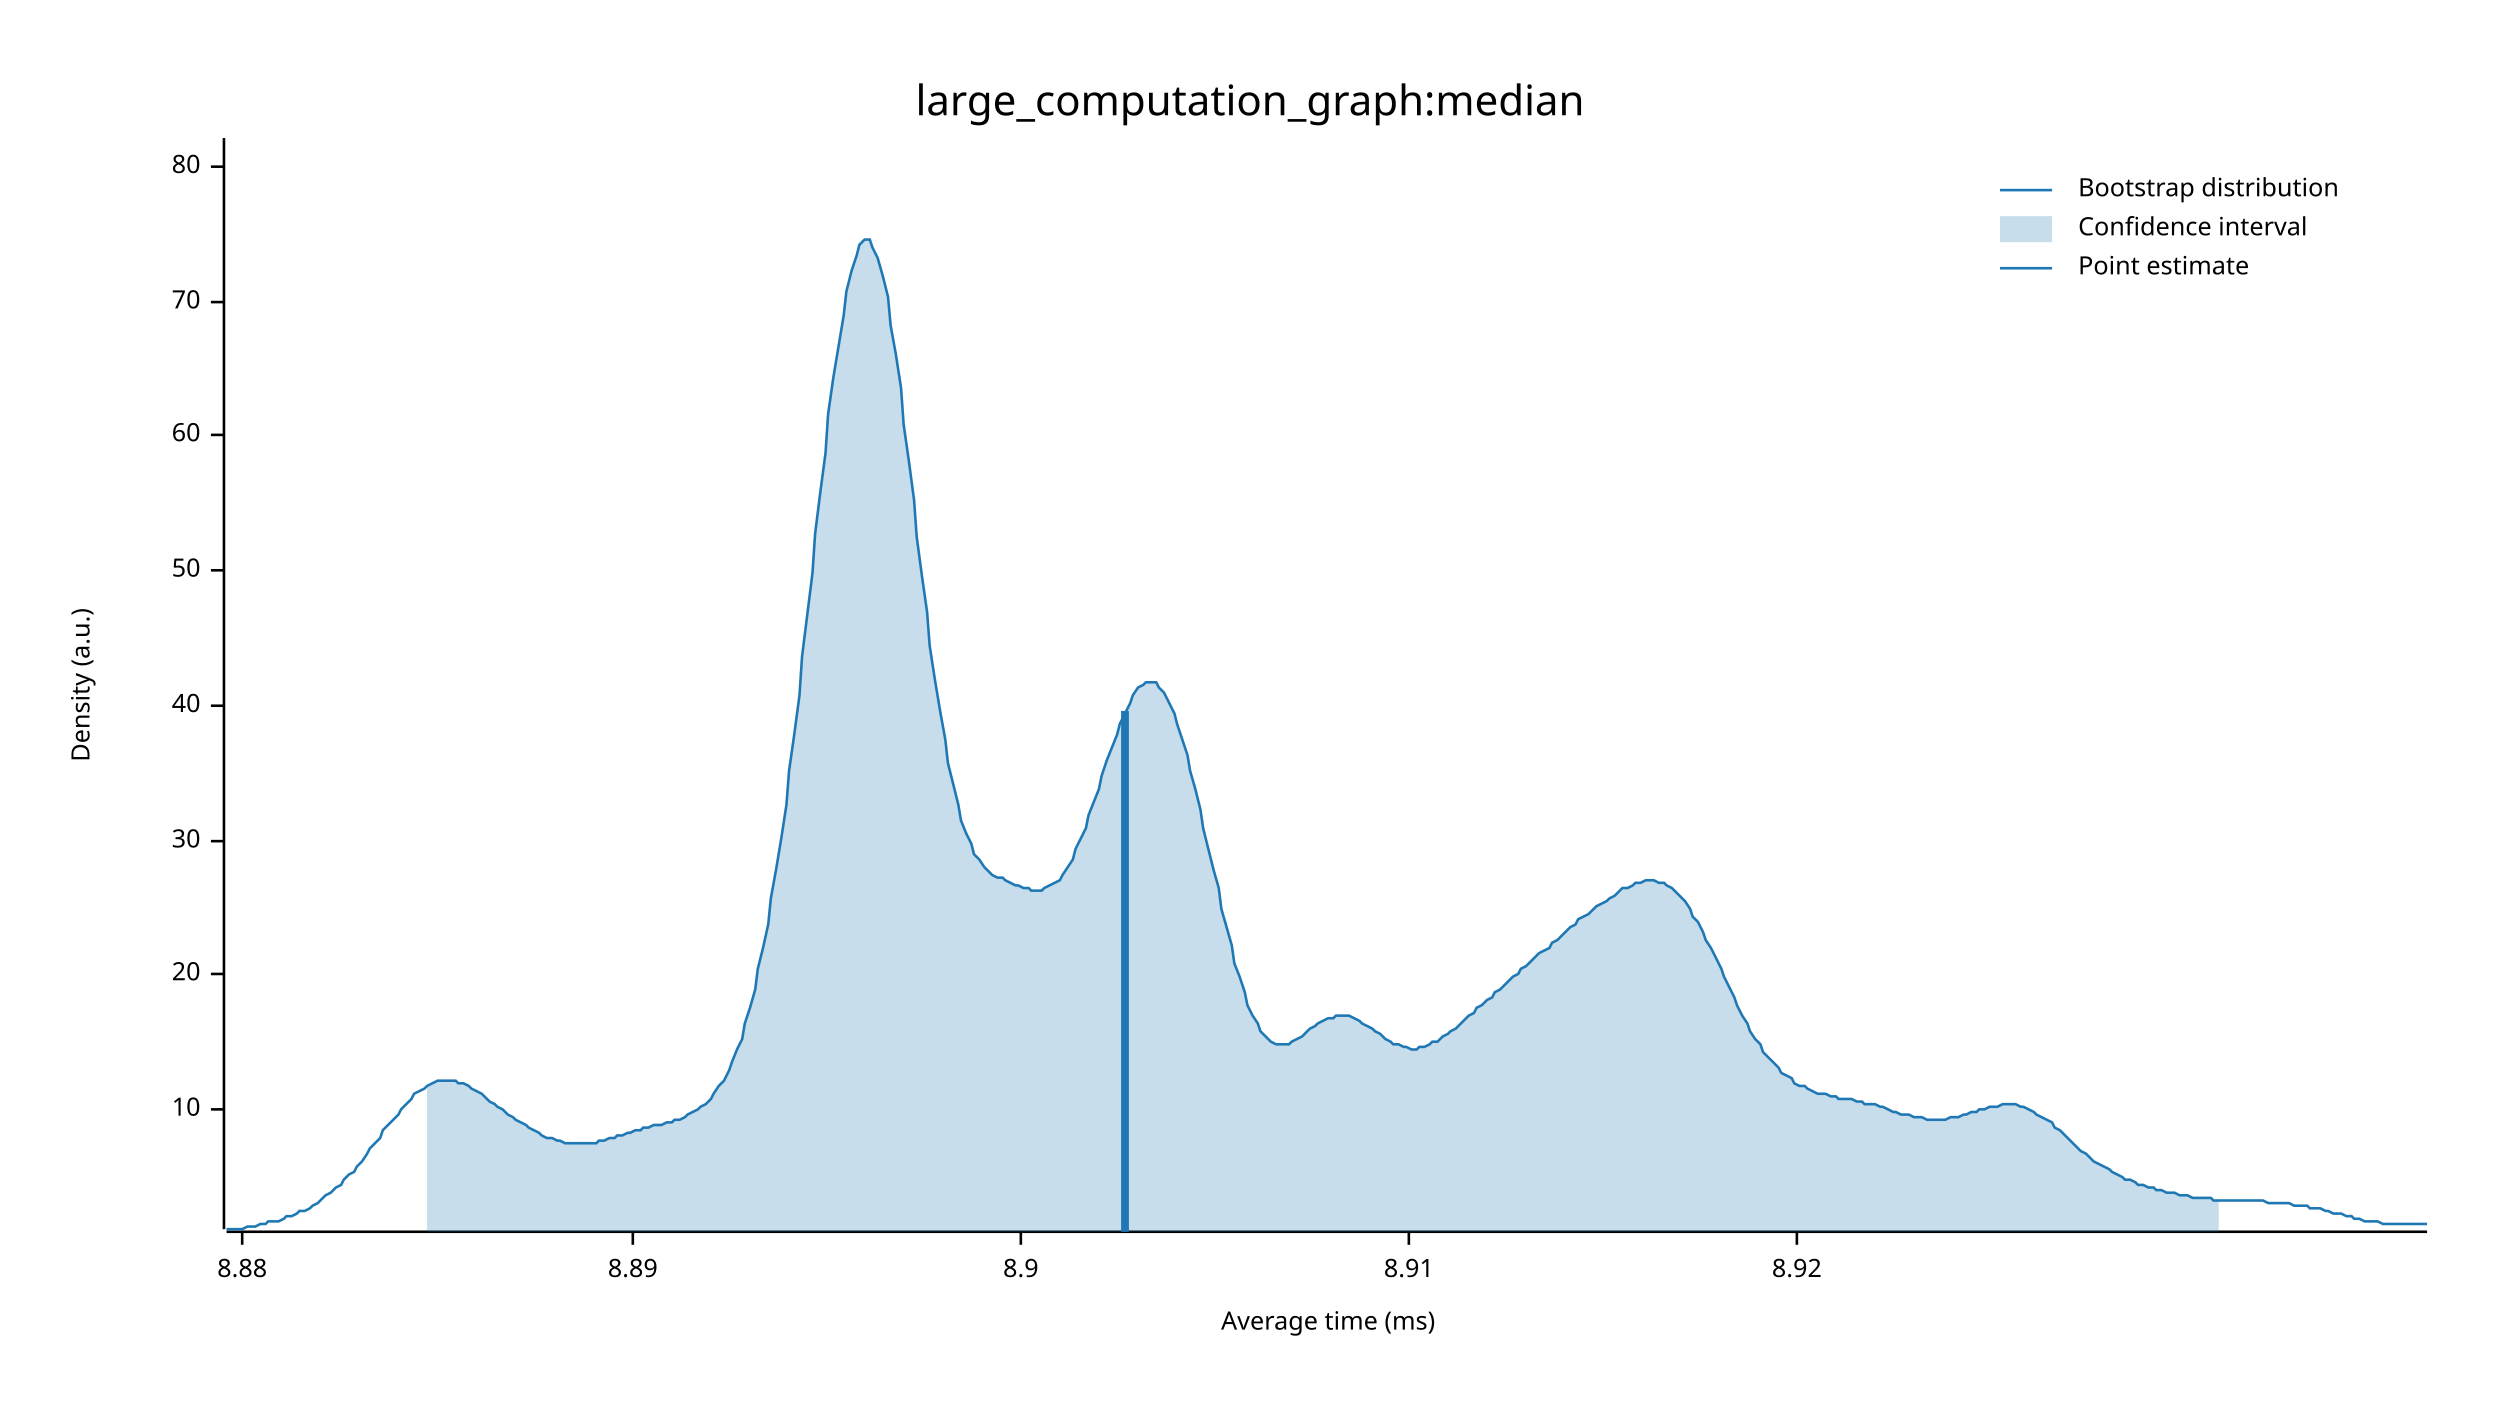
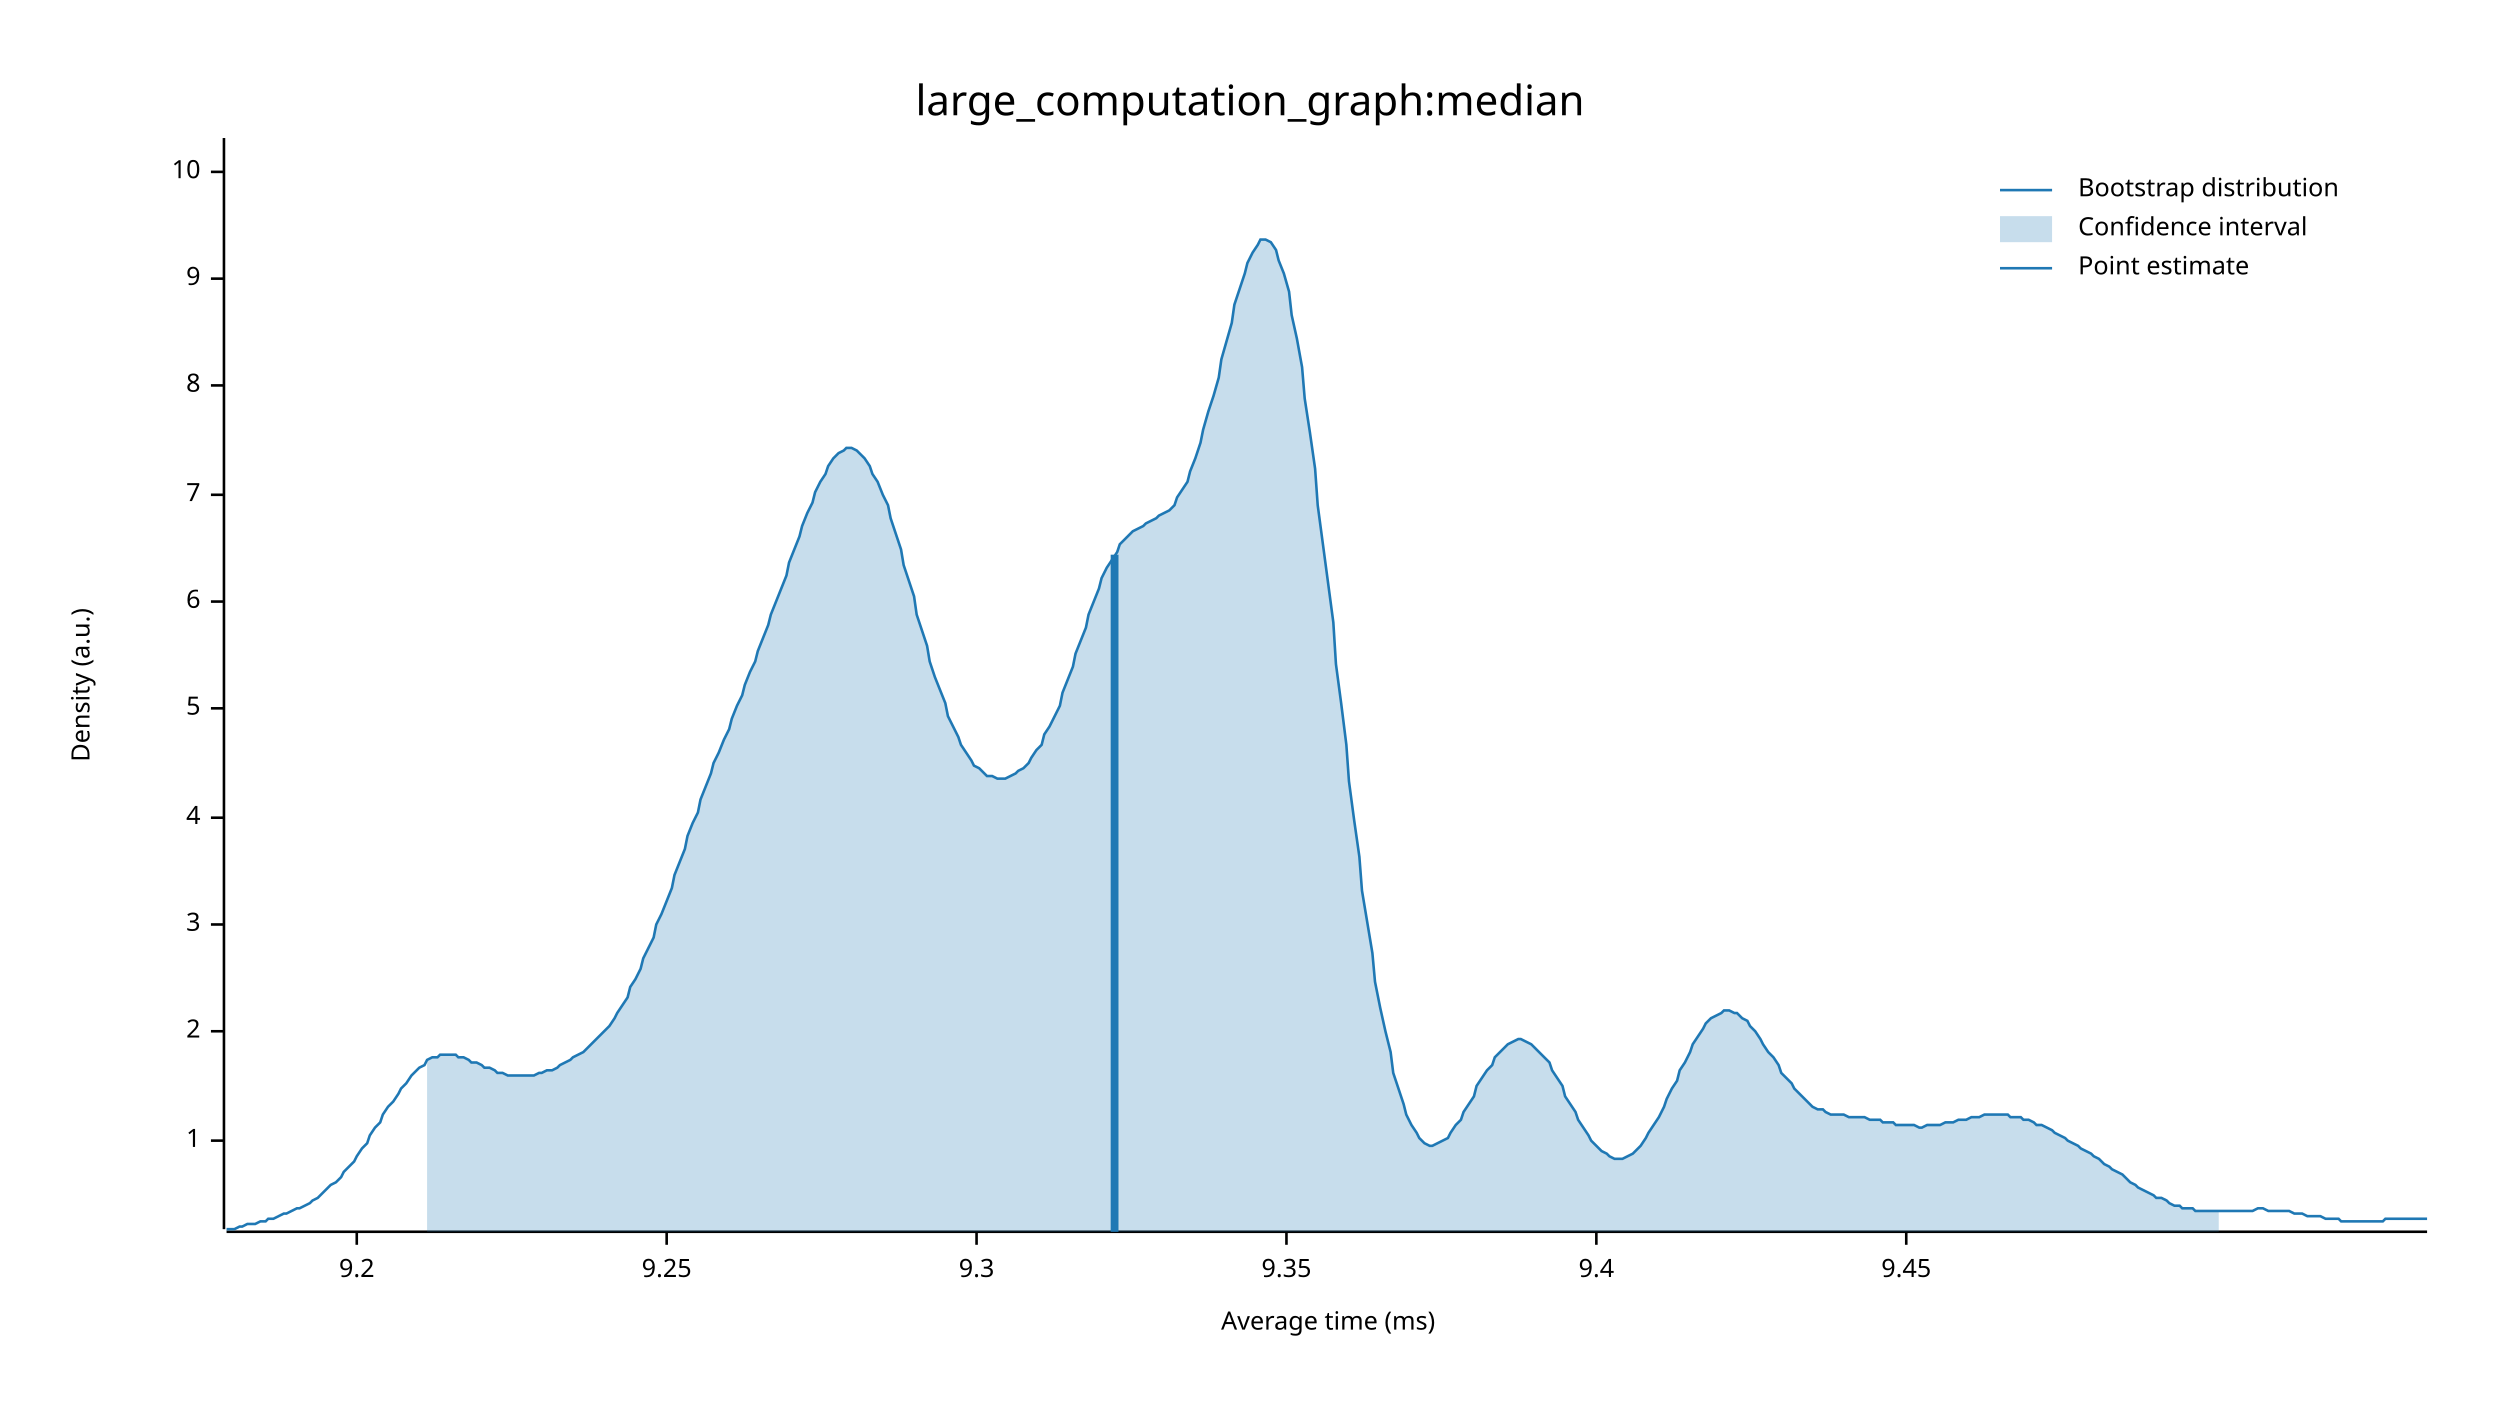
<svg xmlns="http://www.w3.org/2000/svg" width="960" height="540" viewBox="0 0 960 540">
  <text x="480" y="32" dy="0.76em" text-anchor="middle" font-family="sans-serif" font-size="16.129" opacity="1" fill="#000000">
large_computation_graph:median
</text>
  <text x="27" y="263" dy="0.76em" text-anchor="middle" font-family="sans-serif" font-size="9.677" opacity="1" fill="#000000" transform="rotate(270, 27, 263)">
Density (a.u.)
</text>
  <text x="510" y="513" dy="-0.5ex" text-anchor="middle" font-family="sans-serif" font-size="9.677" opacity="1" fill="#000000">
Average time (ms)
</text>
  <polyline fill="none" opacity="1" stroke="#000000" stroke-width="1" points="86,53 86,472 " />
-   <text x="77" y="426" dy="0.5ex" text-anchor="end" font-family="sans-serif" font-size="9.677" opacity="1" fill="#000000">
+   <text x="77" y="438" dy="0.5ex" text-anchor="end" font-family="sans-serif" font-size="9.677" opacity="1" fill="#000000">
+ 1
+ </text>
+   <polyline fill="none" opacity="1" stroke="#000000" stroke-width="1" points="81,438 86,438 " />
+   <text x="77" y="396" dy="0.5ex" text-anchor="end" font-family="sans-serif" font-size="9.677" opacity="1" fill="#000000">
+ 2
+ </text>
+   <polyline fill="none" opacity="1" stroke="#000000" stroke-width="1" points="81,396 86,396 " />
+   <text x="77" y="355" dy="0.5ex" text-anchor="end" font-family="sans-serif" font-size="9.677" opacity="1" fill="#000000">
+ 3
+ </text>
+   <polyline fill="none" opacity="1" stroke="#000000" stroke-width="1" points="81,355 86,355 " />
+   <text x="77" y="314" dy="0.5ex" text-anchor="end" font-family="sans-serif" font-size="9.677" opacity="1" fill="#000000">
+ 4
+ </text>
+   <polyline fill="none" opacity="1" stroke="#000000" stroke-width="1" points="81,314 86,314 " />
+   <text x="77" y="272" dy="0.5ex" text-anchor="end" font-family="sans-serif" font-size="9.677" opacity="1" fill="#000000">
+ 5
+ </text>
+   <polyline fill="none" opacity="1" stroke="#000000" stroke-width="1" points="81,272 86,272 " />
+   <text x="77" y="231" dy="0.5ex" text-anchor="end" font-family="sans-serif" font-size="9.677" opacity="1" fill="#000000">
+ 6
+ </text>
+   <polyline fill="none" opacity="1" stroke="#000000" stroke-width="1" points="81,231 86,231 " />
+   <text x="77" y="190" dy="0.5ex" text-anchor="end" font-family="sans-serif" font-size="9.677" opacity="1" fill="#000000">
+ 7
+ </text>
+   <polyline fill="none" opacity="1" stroke="#000000" stroke-width="1" points="81,190 86,190 " />
+   <text x="77" y="148" dy="0.5ex" text-anchor="end" font-family="sans-serif" font-size="9.677" opacity="1" fill="#000000">
+ 8
+ </text>
+   <polyline fill="none" opacity="1" stroke="#000000" stroke-width="1" points="81,148 86,148 " />
+   <text x="77" y="107" dy="0.5ex" text-anchor="end" font-family="sans-serif" font-size="9.677" opacity="1" fill="#000000">
+ 9
+ </text>
+   <polyline fill="none" opacity="1" stroke="#000000" stroke-width="1" points="81,107 86,107 " />
+   <text x="77" y="66" dy="0.5ex" text-anchor="end" font-family="sans-serif" font-size="9.677" opacity="1" fill="#000000">
10
</text>
-   <polyline fill="none" opacity="1" stroke="#000000" stroke-width="1" points="81,426 86,426 " />
-   <text x="77" y="374" dy="0.5ex" text-anchor="end" font-family="sans-serif" font-size="9.677" opacity="1" fill="#000000">
- 20
+   <polyline fill="none" opacity="1" stroke="#000000" stroke-width="1" points="81,66 86,66 " />
+   <polyline fill="none" opacity="1" stroke="#000000" stroke-width="1" points="87,473 932,473 " />
+   <text x="137" y="483" dy="0.76em" text-anchor="middle" font-family="sans-serif" font-size="9.677" opacity="1" fill="#000000">
+ 9.2
</text>
-   <polyline fill="none" opacity="1" stroke="#000000" stroke-width="1" points="81,374 86,374 " />
-   <text x="77" y="323" dy="0.5ex" text-anchor="end" font-family="sans-serif" font-size="9.677" opacity="1" fill="#000000">
- 30
+   <polyline fill="none" opacity="1" stroke="#000000" stroke-width="1" points="137,473 137,478 " />
+   <text x="256" y="483" dy="0.76em" text-anchor="middle" font-family="sans-serif" font-size="9.677" opacity="1" fill="#000000">
+ 9.25
</text>
-   <polyline fill="none" opacity="1" stroke="#000000" stroke-width="1" points="81,323 86,323 " />
-   <text x="77" y="271" dy="0.5ex" text-anchor="end" font-family="sans-serif" font-size="9.677" opacity="1" fill="#000000">
- 40
+   <polyline fill="none" opacity="1" stroke="#000000" stroke-width="1" points="256,473 256,478 " />
+   <text x="375" y="483" dy="0.76em" text-anchor="middle" font-family="sans-serif" font-size="9.677" opacity="1" fill="#000000">
+ 9.3
</text>
-   <polyline fill="none" opacity="1" stroke="#000000" stroke-width="1" points="81,271 86,271 " />
-   <text x="77" y="219" dy="0.5ex" text-anchor="end" font-family="sans-serif" font-size="9.677" opacity="1" fill="#000000">
- 50
+   <polyline fill="none" opacity="1" stroke="#000000" stroke-width="1" points="375,473 375,478 " />
+   <text x="494" y="483" dy="0.76em" text-anchor="middle" font-family="sans-serif" font-size="9.677" opacity="1" fill="#000000">
+ 9.35
</text>
-   <polyline fill="none" opacity="1" stroke="#000000" stroke-width="1" points="81,219 86,219 " />
-   <text x="77" y="167" dy="0.5ex" text-anchor="end" font-family="sans-serif" font-size="9.677" opacity="1" fill="#000000">
- 60
+   <polyline fill="none" opacity="1" stroke="#000000" stroke-width="1" points="494,473 494,478 " />
+   <text x="613" y="483" dy="0.76em" text-anchor="middle" font-family="sans-serif" font-size="9.677" opacity="1" fill="#000000">
+ 9.4
</text>
-   <polyline fill="none" opacity="1" stroke="#000000" stroke-width="1" points="81,167 86,167 " />
-   <text x="77" y="116" dy="0.5ex" text-anchor="end" font-family="sans-serif" font-size="9.677" opacity="1" fill="#000000">
- 70
+   <polyline fill="none" opacity="1" stroke="#000000" stroke-width="1" points="613,473 613,478 " />
+   <text x="732" y="483" dy="0.76em" text-anchor="middle" font-family="sans-serif" font-size="9.677" opacity="1" fill="#000000">
+ 9.45
</text>
-   <polyline fill="none" opacity="1" stroke="#000000" stroke-width="1" points="81,116 86,116 " />
-   <text x="77" y="64" dy="0.5ex" text-anchor="end" font-family="sans-serif" font-size="9.677" opacity="1" fill="#000000">
- 80
- </text>
-   <polyline fill="none" opacity="1" stroke="#000000" stroke-width="1" points="81,64 86,64 " />
-   <polyline fill="none" opacity="1" stroke="#000000" stroke-width="1" points="87,473 932,473 " />
-   <text x="93" y="483" dy="0.76em" text-anchor="middle" font-family="sans-serif" font-size="9.677" opacity="1" fill="#000000">
- 8.88
- </text>
-   <polyline fill="none" opacity="1" stroke="#000000" stroke-width="1" points="93,473 93,478 " />
-   <text x="243" y="483" dy="0.76em" text-anchor="middle" font-family="sans-serif" font-size="9.677" opacity="1" fill="#000000">
- 8.89
- </text>
-   <polyline fill="none" opacity="1" stroke="#000000" stroke-width="1" points="243,473 243,478 " />
-   <text x="392" y="483" dy="0.76em" text-anchor="middle" font-family="sans-serif" font-size="9.677" opacity="1" fill="#000000">
- 8.9
- </text>
-   <polyline fill="none" opacity="1" stroke="#000000" stroke-width="1" points="392,473 392,478 " />
-   <text x="541" y="483" dy="0.76em" text-anchor="middle" font-family="sans-serif" font-size="9.677" opacity="1" fill="#000000">
- 8.91
- </text>
-   <polyline fill="none" opacity="1" stroke="#000000" stroke-width="1" points="541,473 541,478 " />
-   <text x="690" y="483" dy="0.76em" text-anchor="middle" font-family="sans-serif" font-size="9.677" opacity="1" fill="#000000">
- 8.92
- </text>
-   <polyline fill="none" opacity="1" stroke="#000000" stroke-width="1" points="690,473 690,478 " />
-   <polyline fill="none" opacity="1" stroke="#1F78B4" stroke-width="1" points="87,472 88,472 90,472 92,472 93,472 95,471 97,471 98,471 100,470 102,470 103,469 105,469 107,469 109,468 110,467 112,467 114,466 115,465 117,465 119,464 120,463 122,462 124,460 125,459 127,458 129,456 131,455 132,453 134,451 136,450 137,448 139,446 141,443 142,441 144,439 146,437 147,434 149,432 151,430 153,428 154,426 156,424 158,422 159,420 161,419 163,418 164,417 166,416 168,415 169,415 171,415 173,415 175,415 176,416 178,416 180,417 181,418 183,419 185,420 186,421 188,423 190,424 191,425 193,426 195,428 197,429 198,430 200,431 202,432 203,433 205,434 207,435 208,436 210,437 212,437 214,438 215,438 217,439 219,439 220,439 222,439 224,439 225,439 227,439 229,439 230,438 232,438 234,437 236,437 237,436 239,436 241,435 242,435 244,434 246,434 247,433 249,433 251,432 252,432 254,432 256,431 258,431 259,430 261,430 263,429 264,428 266,427 268,426 269,425 271,424 273,422 274,420 276,417 278,415 280,411 281,408 283,403 285,399 286,393 288,387 290,380 291,372 293,364 295,355 296,345 298,334 300,322 302,309 303,296 305,282 307,267 308,252 310,236 312,220 313,205 315,189 317,174 318,159 320,145 322,133 324,121 325,112 327,104 329,98 330,94 332,92 334,92 335,95 337,99 339,106 341,114 342,125 344,136 346,149 347,163 349,177 351,192 352,206 354,221 356,235 357,248 359,261 361,273 363,284 364,293 366,301 368,309 369,315 371,320 373,324 374,328 376,330 378,333 379,334 381,336 383,337 385,337 386,338 388,339 390,340 391,340 393,341 395,341 396,342 398,342 400,342 401,341 403,340 405,339 407,338 408,336 410,333 412,330 413,326 415,322 417,318 418,313 420,308 422,303 423,298 425,292 427,287 429,282 430,278 432,274 434,270 435,267 437,264 439,263 440,262 442,262 444,262 445,264 447,266 449,270 451,274 452,278 454,284 456,290 457,296 459,303 461,311 462,318 464,326 466,334 468,341 469,349 471,356 473,363 474,370 476,375 478,381 479,386 481,390 483,393 484,396 486,398 488,400 490,401 491,401 493,401 495,401 496,400 498,399 500,398 501,397 503,395 505,394 506,393 508,392 510,391 512,391 513,390 515,390 517,390 518,390 520,391 522,392 523,393 525,394 527,395 528,396 530,397 532,399 534,400 535,401 537,401 539,402 540,402 542,403 544,403 545,402 547,402 549,401 550,400 552,400 554,398 556,397 557,396 559,395 561,393 562,392 564,390 566,389 567,387 569,386 571,384 573,383 574,381 576,380 578,378 579,377 581,375 583,374 584,372 586,371 588,369 589,368 591,366 593,365 595,364 596,362 598,361 600,359 601,358 603,356 605,355 606,353 608,352 610,351 611,350 613,348 615,347 617,346 618,345 620,344 622,342 623,341 625,341 627,340 628,339 630,339 632,338 633,338 635,338 637,339 639,339 640,340 642,341 644,343 645,344 647,346 649,349 650,352 652,354 654,358 655,361 657,364 659,368 661,372 662,375 664,379 666,383 667,386 669,390 671,393 672,396 674,399 676,401 677,404 679,406 681,408 683,410 684,412 686,413 688,414 689,416 691,417 693,417 694,418 696,419 698,420 700,420 701,420 703,421 705,421 706,422 708,422 710,422 711,422 713,423 715,423 716,424 718,424 720,424 722,425 723,425 725,426 727,427 728,427 730,428 732,428 733,428 735,429 737,429 738,429 740,430 742,430 744,430 745,430 747,430 749,429 750,429 752,429 754,428 755,428 757,427 759,427 760,426 762,426 764,425 766,425 767,425 769,424 771,424 772,424 774,424 776,425 777,425 779,426 781,427 782,428 784,429 786,430 788,431 789,433 791,434 793,436 794,437 796,439 798,441 799,442 801,443 803,445 804,446 806,447 808,448 810,449 811,450 813,451 815,452 816,453 818,453 820,454 821,455 823,455 825,456 827,456 828,457 830,457 832,458 833,458 835,458 837,459 838,459 840,459 842,460 843,460 845,460 847,460 849,460 850,461 852,461 854,461 855,461 857,461 859,461 860,461 862,461 864,461 865,461 867,461 869,461 871,462 872,462 874,462 876,462 877,462 879,462 881,463 882,463 884,463 886,463 887,464 889,464 891,464 893,465 894,465 896,466 898,466 899,466 901,467 903,467 904,468 906,468 908,469 909,469 911,469 913,469 915,470 916,470 918,470 920,470 921,470 923,470 925,470 926,470 928,470 930,470 932,470 " />
-   <polygon opacity="0.25" fill="#1F78B4" points="164,417 166,416 168,415 169,415 171,415 173,415 175,415 176,416 178,416 180,417 181,418 183,419 185,420 186,421 188,423 190,424 191,425 193,426 195,428 197,429 198,430 200,431 202,432 203,433 205,434 207,435 208,436 210,437 212,437 214,438 215,438 217,439 219,439 220,439 222,439 224,439 225,439 227,439 229,439 230,438 232,438 234,437 236,437 237,436 239,436 241,435 242,435 244,434 246,434 247,433 249,433 251,432 252,432 254,432 256,431 258,431 259,430 261,430 263,429 264,428 266,427 268,426 269,425 271,424 273,422 274,420 276,417 278,415 280,411 281,408 283,403 285,399 286,393 288,387 290,380 291,372 293,364 295,355 296,345 298,334 300,322 302,309 303,296 305,282 307,267 308,252 310,236 312,220 313,205 315,189 317,174 318,159 320,145 322,133 324,121 325,112 327,104 329,98 330,94 332,92 334,92 335,95 337,99 339,106 341,114 342,125 344,136 346,149 347,163 349,177 351,192 352,206 354,221 356,235 357,248 359,261 361,273 363,284 364,293 366,301 368,309 369,315 371,320 373,324 374,328 376,330 378,333 379,334 381,336 383,337 385,337 386,338 388,339 390,340 391,340 393,341 395,341 396,342 398,342 400,342 401,341 403,340 405,339 407,338 408,336 410,333 412,330 413,326 415,322 417,318 418,313 420,308 422,303 423,298 425,292 427,287 429,282 430,278 432,274 434,270 435,267 437,264 439,263 440,262 442,262 444,262 445,264 447,266 449,270 451,274 452,278 454,284 456,290 457,296 459,303 461,311 462,318 464,326 466,334 468,341 469,349 471,356 473,363 474,370 476,375 478,381 479,386 481,390 483,393 484,396 486,398 488,400 490,401 491,401 493,401 495,401 496,400 498,399 500,398 501,397 503,395 505,394 506,393 508,392 510,391 512,391 513,390 515,390 517,390 518,390 520,391 522,392 523,393 525,394 527,395 528,396 530,397 532,399 534,400 535,401 537,401 539,402 540,402 542,403 544,403 545,402 547,402 549,401 550,400 552,400 554,398 556,397 557,396 559,395 561,393 562,392 564,390 566,389 567,387 569,386 571,384 573,383 574,381 576,380 578,378 579,377 581,375 583,374 584,372 586,371 588,369 589,368 591,366 593,365 595,364 596,362 598,361 600,359 601,358 603,356 605,355 606,353 608,352 610,351 611,350 613,348 615,347 617,346 618,345 620,344 622,342 623,341 625,341 627,340 628,339 630,339 632,338 633,338 635,338 637,339 639,339 640,340 642,341 644,343 645,344 647,346 649,349 650,352 652,354 654,358 655,361 657,364 659,368 661,372 662,375 664,379 666,383 667,386 669,390 671,393 672,396 674,399 676,401 677,404 679,406 681,408 683,410 684,412 686,413 688,414 689,416 691,417 693,417 694,418 696,419 698,420 700,420 701,420 703,421 705,421 706,422 708,422 710,422 711,422 713,423 715,423 716,424 718,424 720,424 722,425 723,425 725,426 727,427 728,427 730,428 732,428 733,428 735,429 737,429 738,429 740,430 742,430 744,430 745,430 747,430 749,429 750,429 752,429 754,428 755,428 757,427 759,427 760,426 762,426 764,425 766,425 767,425 769,424 771,424 772,424 774,424 776,425 777,425 779,426 781,427 782,428 784,429 786,430 788,431 789,433 791,434 793,436 794,437 796,439 798,441 799,442 801,443 803,445 804,446 806,447 808,448 810,449 811,450 813,451 815,452 816,453 818,453 820,454 821,455 823,455 825,456 827,456 828,457 830,457 832,458 833,458 835,458 837,459 838,459 840,459 842,460 843,460 845,460 847,460 849,460 850,461 852,461 852,473 164,473 " />
-   <polyline fill="none" opacity="1" stroke="#1F78B4" stroke-width="3" points="432,473 432,273 " />
+   <polyline fill="none" opacity="1" stroke="#000000" stroke-width="1" points="732,473 732,478 " />
+   <polyline fill="none" opacity="1" stroke="#1F78B4" stroke-width="1" points="87,472 88,472 90,472 92,471 93,471 95,470 97,470 98,470 100,469 102,469 103,468 105,468 107,467 109,466 110,466 112,465 114,464 115,464 117,463 119,462 120,461 122,460 124,458 125,457 127,455 129,454 131,452 132,450 134,448 136,446 137,444 139,441 141,439 142,436 144,433 146,431 147,428 149,425 151,423 153,420 154,418 156,416 158,413 159,412 161,410 163,409 164,407 166,406 168,406 169,405 171,405 173,405 175,405 176,406 178,406 180,407 181,408 183,408 185,409 186,410 188,410 190,411 191,412 193,412 195,413 197,413 198,413 200,413 202,413 203,413 205,413 207,412 208,412 210,411 212,411 214,410 215,409 217,408 219,407 220,406 222,405 224,404 225,403 227,401 229,399 230,398 232,396 234,394 236,391 237,389 239,386 241,383 242,379 244,376 246,372 247,368 249,364 251,360 252,355 254,351 256,346 258,341 259,336 261,331 263,326 264,321 266,316 268,312 269,307 271,302 273,297 274,293 276,289 278,284 280,280 281,276 283,271 285,267 286,263 288,258 290,254 291,250 293,245 295,240 296,236 298,231 300,226 302,221 303,216 305,211 307,206 308,202 310,197 312,193 313,189 315,185 317,182 318,179 320,176 322,174 324,173 325,172 327,172 329,173 330,174 332,176 334,179 335,182 337,185 339,190 341,194 342,199 344,205 346,211 347,217 349,223 351,229 352,236 354,242 356,248 357,254 359,260 361,265 363,270 364,275 366,279 368,283 369,286 371,289 373,292 374,294 376,295 378,297 379,298 381,298 383,299 385,299 386,299 388,298 390,297 391,296 393,295 395,293 396,291 398,288 400,286 401,282 403,279 405,275 407,271 408,266 410,261 412,256 413,251 415,246 417,241 418,236 420,231 422,226 423,222 425,218 427,215 429,212 430,209 432,207 434,205 435,204 437,203 439,202 440,201 442,200 444,199 445,198 447,197 449,196 451,194 452,191 454,188 456,185 457,181 459,176 461,170 462,165 464,158 466,152 468,145 469,138 471,131 473,124 474,117 476,111 478,105 479,101 481,97 483,94 484,92 486,92 488,93 490,96 491,100 493,105 495,112 496,121 498,130 500,141 501,153 503,166 505,180 506,194 508,209 510,224 512,239 513,255 515,270 517,286 518,300 520,315 522,329 523,342 525,354 527,366 528,377 530,387 532,396 534,404 535,412 537,418 539,424 540,428 542,432 544,435 545,437 547,439 549,440 550,440 552,439 554,438 556,437 557,435 559,432 561,430 562,427 564,424 566,421 567,417 569,414 571,411 573,409 574,406 576,404 578,402 579,401 581,400 583,399 584,399 586,400 588,401 589,402 591,404 593,406 595,408 596,411 598,414 600,417 601,421 603,424 605,427 606,430 608,433 610,436 611,438 613,440 615,442 617,443 618,444 620,445 622,445 623,445 625,444 627,443 628,442 630,440 632,437 633,435 635,432 637,429 639,425 640,422 642,418 644,415 645,411 647,408 649,404 650,401 652,398 654,395 655,393 657,391 659,390 661,389 662,388 664,388 666,389 667,389 669,391 671,392 672,394 674,396 676,399 677,401 679,404 681,406 683,409 684,412 686,414 688,416 689,418 691,420 693,422 694,423 696,425 698,426 700,426 701,427 703,428 705,428 706,428 708,428 710,429 711,429 713,429 715,429 716,429 718,430 720,430 722,430 723,431 725,431 727,431 728,432 730,432 732,432 733,432 735,432 737,433 738,433 740,432 742,432 744,432 745,432 747,431 749,431 750,431 752,430 754,430 755,430 757,429 759,429 760,429 762,428 764,428 766,428 767,428 769,428 771,428 772,429 774,429 776,429 777,430 779,430 781,431 782,432 784,432 786,433 788,434 789,435 791,436 793,437 794,438 796,439 798,440 799,441 801,442 803,443 804,444 806,445 808,447 810,448 811,449 813,450 815,451 816,452 818,454 820,455 821,456 823,457 825,458 827,459 828,460 830,460 832,461 833,462 835,463 837,463 838,464 840,464 842,464 843,465 845,465 847,465 849,465 850,465 852,465 854,465 855,465 857,465 859,465 860,465 862,465 864,465 865,465 867,464 869,464 871,465 872,465 874,465 876,465 877,465 879,465 881,466 882,466 884,466 886,467 887,467 889,467 891,467 893,468 894,468 896,468 898,468 899,469 901,469 903,469 904,469 906,469 908,469 909,469 911,469 913,469 915,469 916,468 918,468 920,468 921,468 923,468 925,468 926,468 928,468 930,468 932,468 " />
+   <polygon opacity="0.25" fill="#1F78B4" points="164,407 166,406 168,406 169,405 171,405 173,405 175,405 176,406 178,406 180,407 181,408 183,408 185,409 186,410 188,410 190,411 191,412 193,412 195,413 197,413 198,413 200,413 202,413 203,413 205,413 207,412 208,412 210,411 212,411 214,410 215,409 217,408 219,407 220,406 222,405 224,404 225,403 227,401 229,399 230,398 232,396 234,394 236,391 237,389 239,386 241,383 242,379 244,376 246,372 247,368 249,364 251,360 252,355 254,351 256,346 258,341 259,336 261,331 263,326 264,321 266,316 268,312 269,307 271,302 273,297 274,293 276,289 278,284 280,280 281,276 283,271 285,267 286,263 288,258 290,254 291,250 293,245 295,240 296,236 298,231 300,226 302,221 303,216 305,211 307,206 308,202 310,197 312,193 313,189 315,185 317,182 318,179 320,176 322,174 324,173 325,172 327,172 329,173 330,174 332,176 334,179 335,182 337,185 339,190 341,194 342,199 344,205 346,211 347,217 349,223 351,229 352,236 354,242 356,248 357,254 359,260 361,265 363,270 364,275 366,279 368,283 369,286 371,289 373,292 374,294 376,295 378,297 379,298 381,298 383,299 385,299 386,299 388,298 390,297 391,296 393,295 395,293 396,291 398,288 400,286 401,282 403,279 405,275 407,271 408,266 410,261 412,256 413,251 415,246 417,241 418,236 420,231 422,226 423,222 425,218 427,215 429,212 430,209 432,207 434,205 435,204 437,203 439,202 440,201 442,200 444,199 445,198 447,197 449,196 451,194 452,191 454,188 456,185 457,181 459,176 461,170 462,165 464,158 466,152 468,145 469,138 471,131 473,124 474,117 476,111 478,105 479,101 481,97 483,94 484,92 486,92 488,93 490,96 491,100 493,105 495,112 496,121 498,130 500,141 501,153 503,166 505,180 506,194 508,209 510,224 512,239 513,255 515,270 517,286 518,300 520,315 522,329 523,342 525,354 527,366 528,377 530,387 532,396 534,404 535,412 537,418 539,424 540,428 542,432 544,435 545,437 547,439 549,440 550,440 552,439 554,438 556,437 557,435 559,432 561,430 562,427 564,424 566,421 567,417 569,414 571,411 573,409 574,406 576,404 578,402 579,401 581,400 583,399 584,399 586,400 588,401 589,402 591,404 593,406 595,408 596,411 598,414 600,417 601,421 603,424 605,427 606,430 608,433 610,436 611,438 613,440 615,442 617,443 618,444 620,445 622,445 623,445 625,444 627,443 628,442 630,440 632,437 633,435 635,432 637,429 639,425 640,422 642,418 644,415 645,411 647,408 649,404 650,401 652,398 654,395 655,393 657,391 659,390 661,389 662,388 664,388 666,389 667,389 669,391 671,392 672,394 674,396 676,399 677,401 679,404 681,406 683,409 684,412 686,414 688,416 689,418 691,420 693,422 694,423 696,425 698,426 700,426 701,427 703,428 705,428 706,428 708,428 710,429 711,429 713,429 715,429 716,429 718,430 720,430 722,430 723,431 725,431 727,431 728,432 730,432 732,432 733,432 735,432 737,433 738,433 740,432 742,432 744,432 745,432 747,431 749,431 750,431 752,430 754,430 755,430 757,429 759,429 760,429 762,428 764,428 766,428 767,428 769,428 771,428 772,429 774,429 776,429 777,430 779,430 781,431 782,432 784,432 786,433 788,434 789,435 791,436 793,437 794,438 796,439 798,440 799,441 801,442 803,443 804,444 806,445 808,447 810,448 811,449 813,450 815,451 816,452 818,454 820,455 821,456 823,457 825,458 827,459 828,460 830,460 832,461 833,462 835,463 837,463 838,464 840,464 842,464 843,465 845,465 847,465 849,465 850,465 852,465 852,473 164,473 " />
+   <polyline fill="none" opacity="1" stroke="#1F78B4" stroke-width="3" points="428,473 428,213 " />
  <text x="798" y="68" dy="0.76em" text-anchor="start" font-family="sans-serif" font-size="9.677" opacity="1" fill="#000000">
Bootstrap distribution
</text>
  <text x="798" y="83" dy="0.76em" text-anchor="start" font-family="sans-serif" font-size="9.677" opacity="1" fill="#000000">
Confidence interval
</text>
  <text x="798" y="98" dy="0.76em" text-anchor="start" font-family="sans-serif" font-size="9.677" opacity="1" fill="#000000">
Point estimate
</text>
  <polyline fill="none" opacity="1" stroke="#1F78B4" stroke-width="1" points="768,73 788,73 " />
  <rect x="768" y="83" width="20" height="10" opacity="0.25" fill="#1F78B4" stroke="none" />
  <polyline fill="none" opacity="1" stroke="#1F78B4" stroke-width="1" points="768,103 788,103 " />
</svg>
